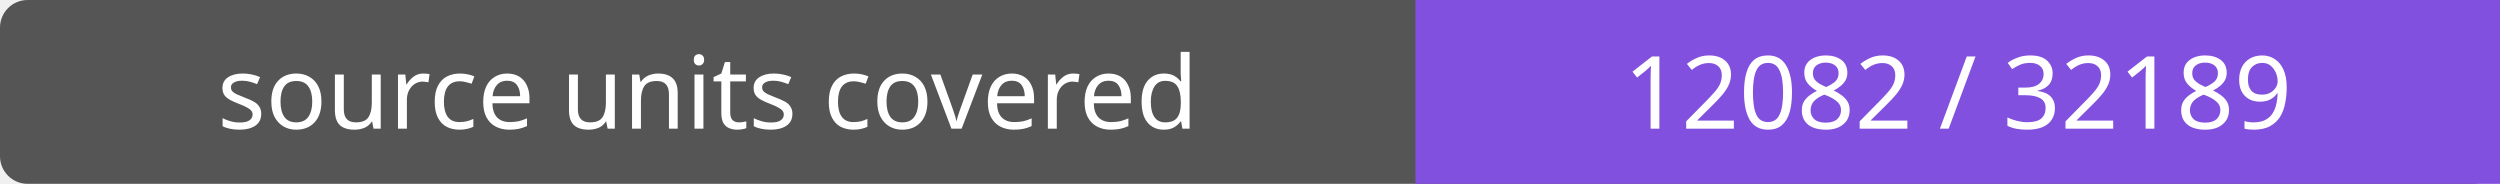
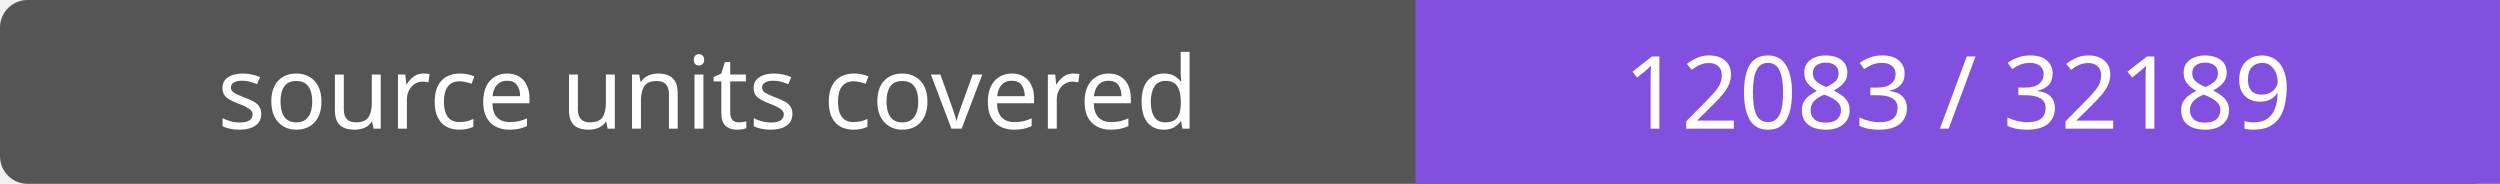
- <svg xmlns="http://www.w3.org/2000/svg" width="272" height="20" role="img" aria-label="source units covered: 12082 / 32189">
+ <svg xmlns="http://www.w3.org/2000/svg" width="272" height="20" role="img" aria-label="source units covered: 12083 / 32189">
  <rect width="272" height="20" rx="3" fill="#555" />
  <path fill="#8250df" d="M154 0h118v20H154z" />
  <g fill="#fff" text-anchor="middle" font-family="Verdana,sans-serif" font-size="11">
    <text x="77.0" y="14">source units covered</text>
-     <text x="213.0" y="14">12082 / 32189</text>
+     <text x="213.0" y="14">12083 / 32189</text>
  </g>
</svg>
